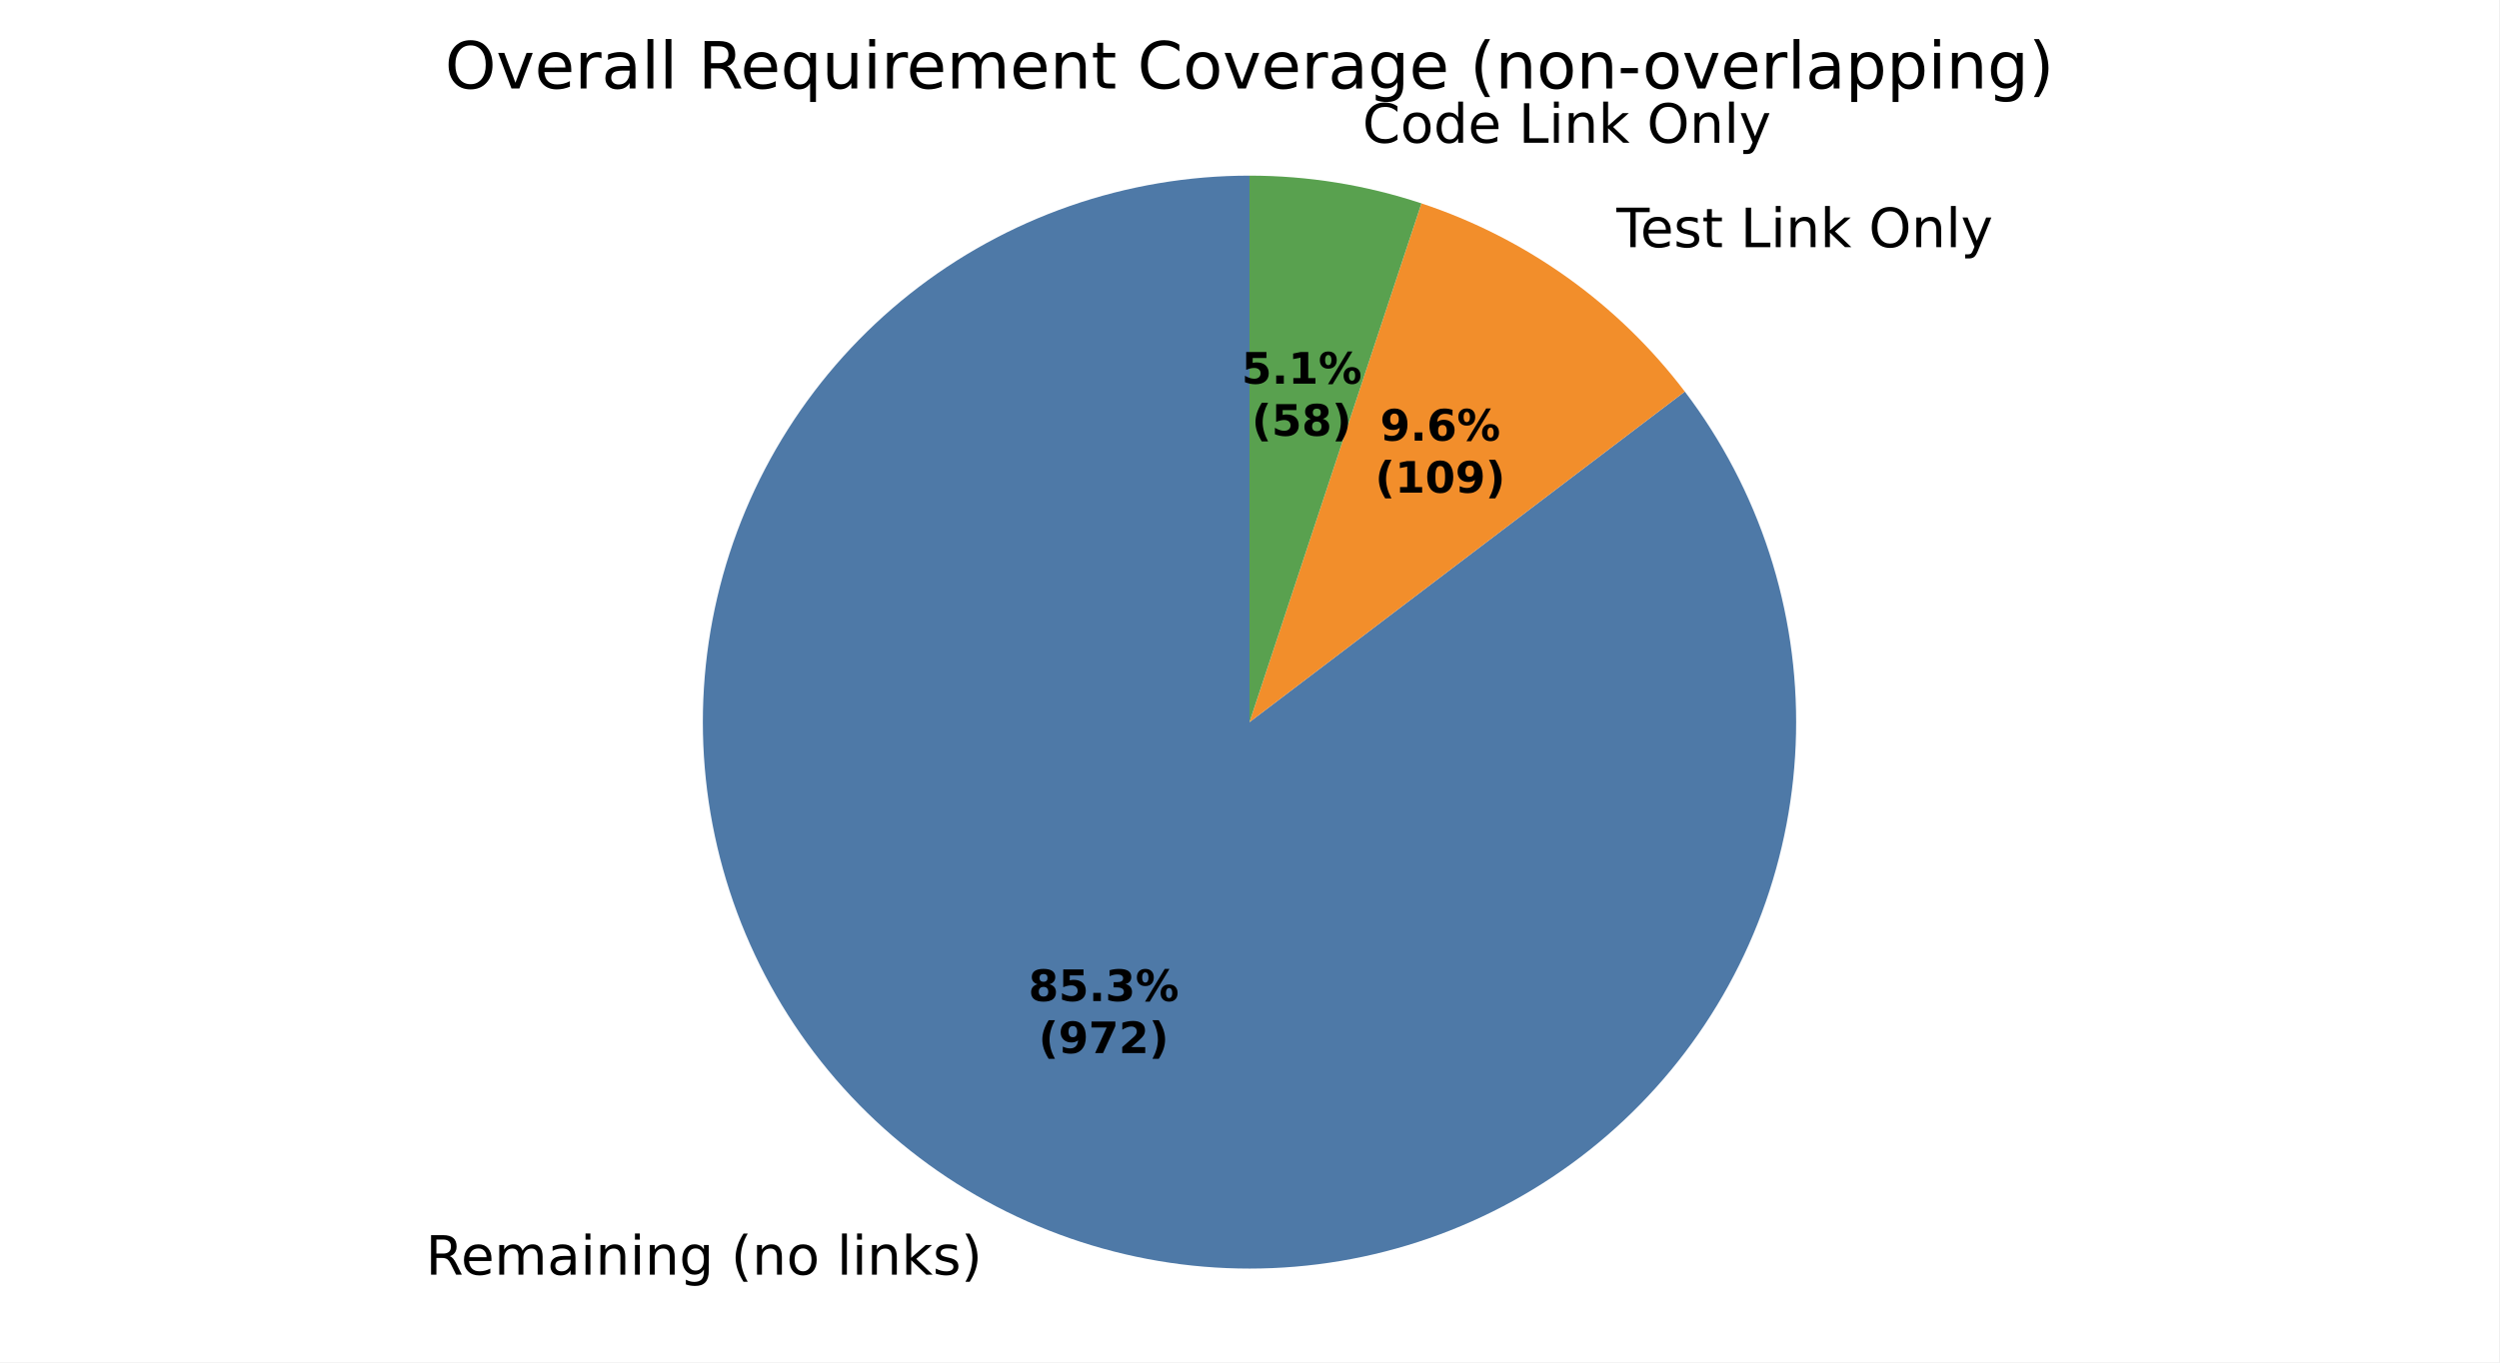
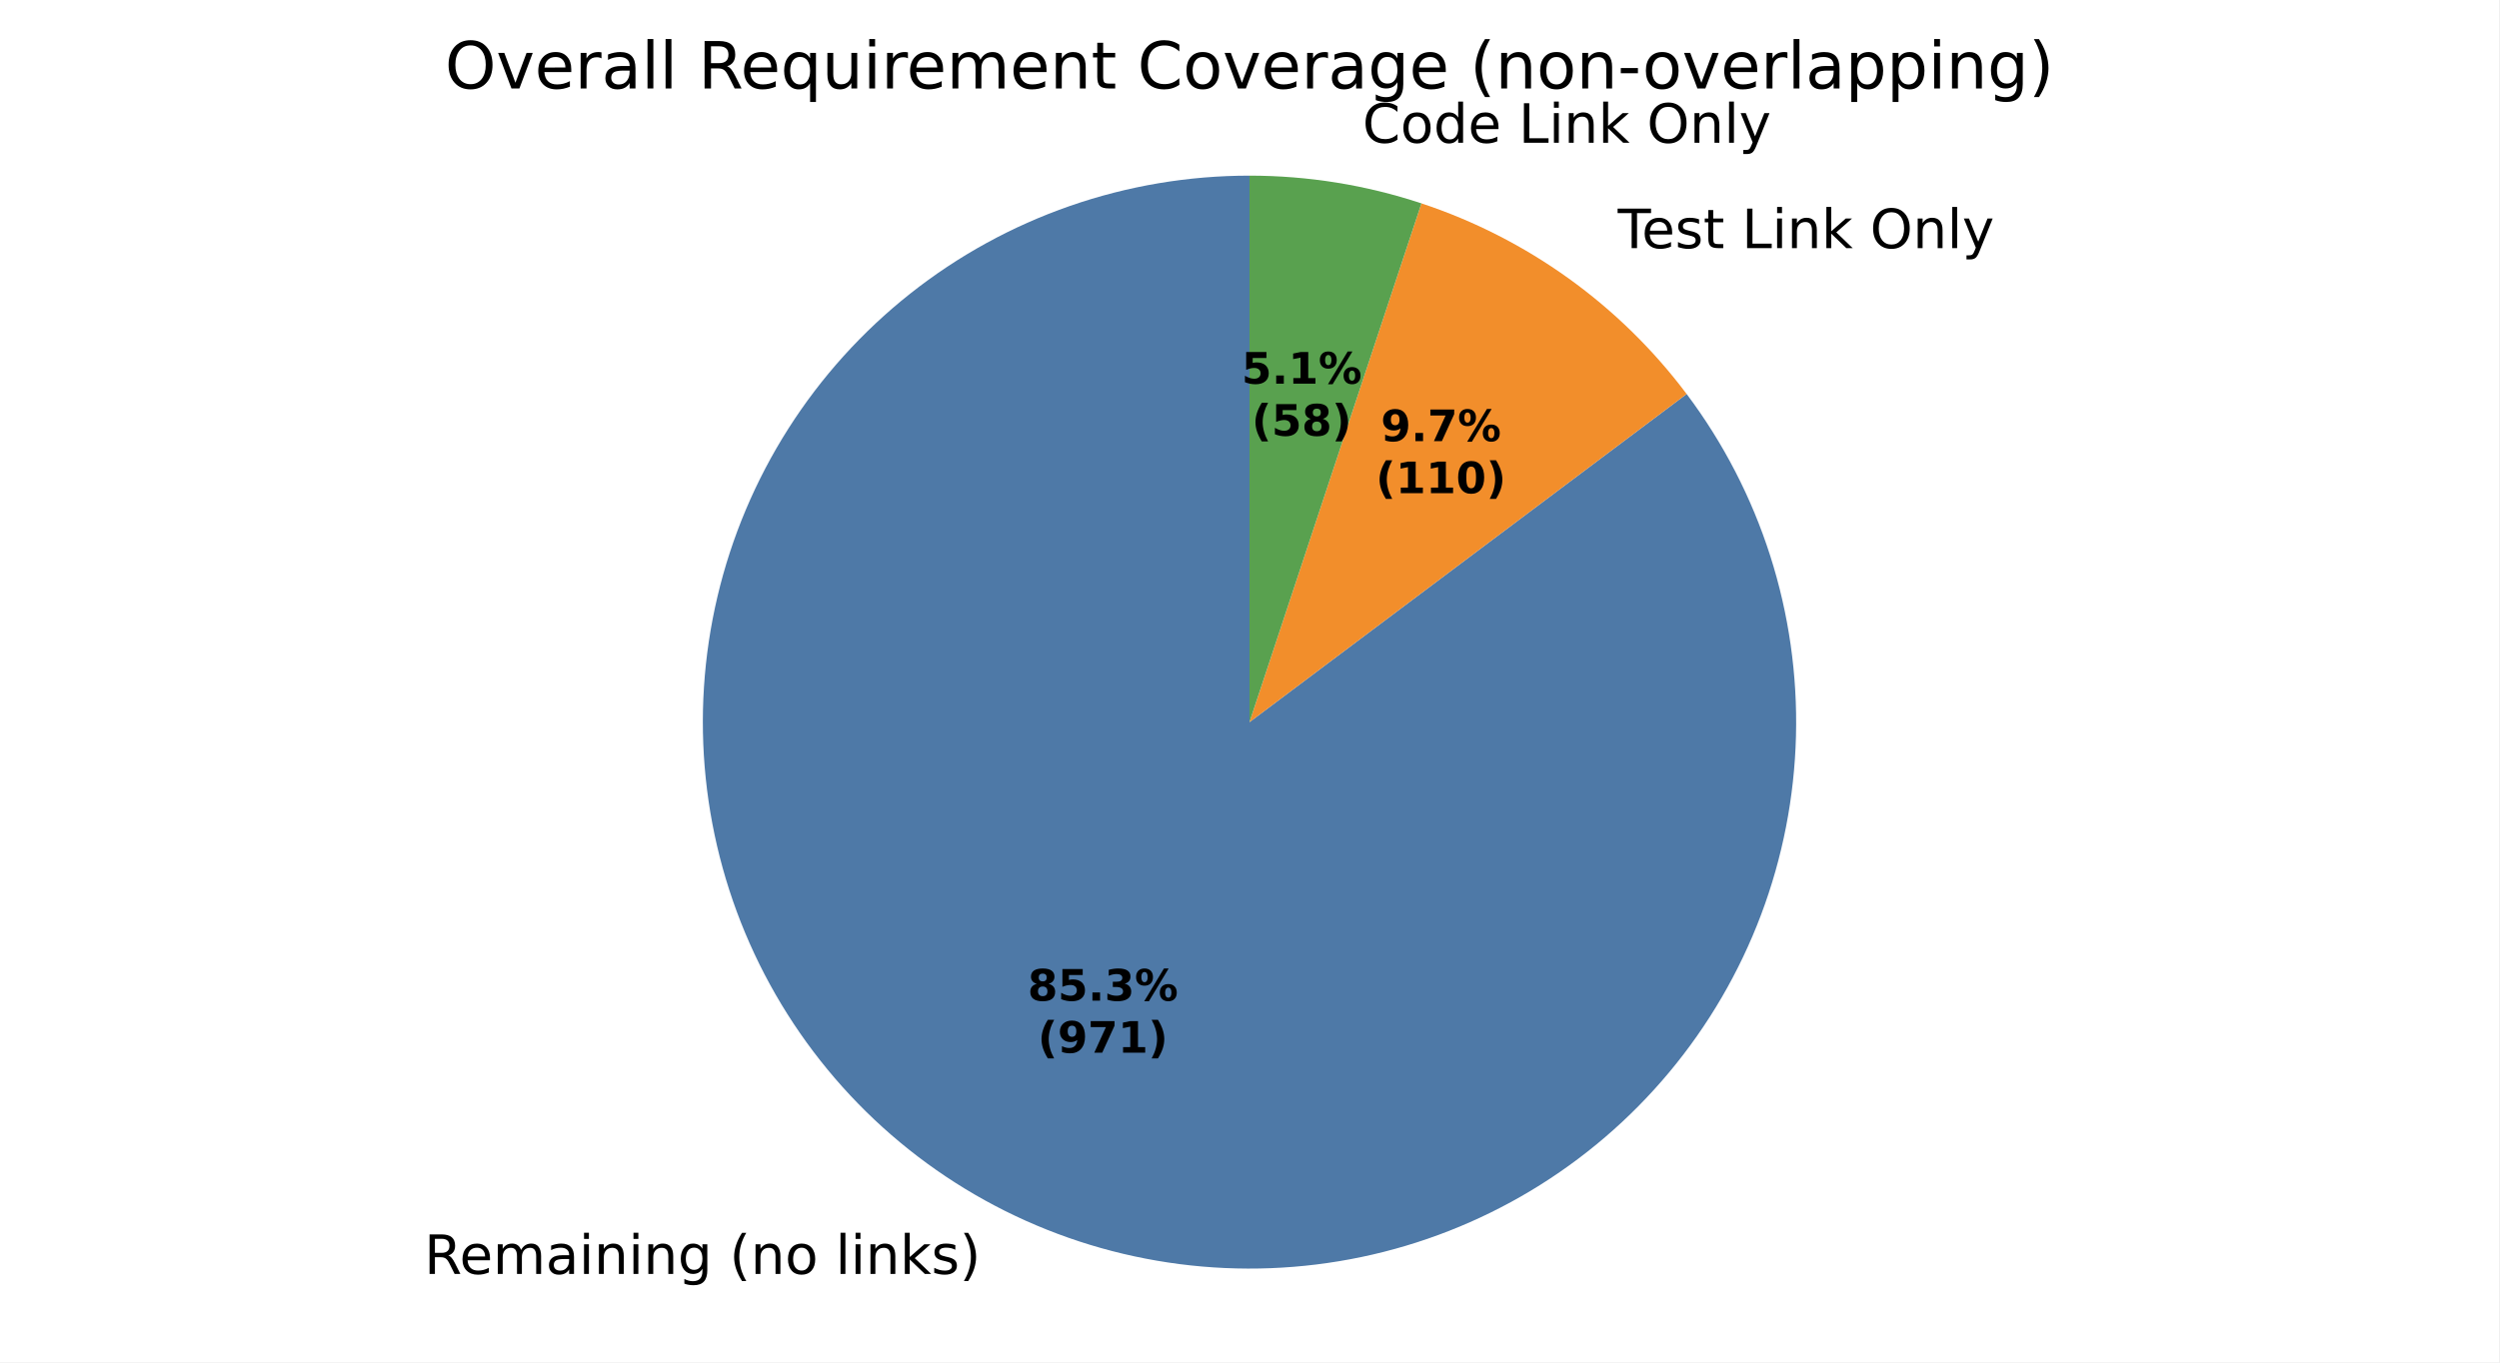
<svg xmlns="http://www.w3.org/2000/svg" xmlns:xlink="http://www.w3.org/1999/xlink" width="460.8pt" height="251.278pt" viewBox="0 0 460.8 251.278" version="1.1">
  <defs>
    <style type="text/css">*{stroke-linejoin: round; stroke-linecap: butt}</style>
  </defs>
  <g id="figure_1">
    <g id="patch_1">
      <path d="M 0 251.278  L 460.8 251.278  L 460.8 0  L 0 0  z " style="fill: #ffffff" />
    </g>
    <g id="axes_1">
      <g id="patch_2">
-         <path d="M 230.4 32.398  C 219.114 32.398 207.907 34.294 197.248 38.006  C 186.59 41.718 176.63 47.193 167.785 54.204  C 158.941 61.215 151.336 69.662 145.289 79.191  C 139.242 88.721 134.838 99.199 132.262 110.188  C 129.685 121.176 128.972 132.519 130.153 143.744  C 131.334 154.968 134.392 165.915 139.198 176.127  C 144.005 186.338 150.493 195.671 158.39 203.733  C 166.288 211.796 175.484 218.476 185.594 223.492  C 195.704 228.509 206.585 231.793 217.783 233.205  C 228.981 234.618 240.336 234.14 251.376 231.792  C 262.415 229.443 272.982 225.257 282.635 219.408  C 292.287 213.56 300.89 206.131 308.082 197.433  C 315.274 188.735 320.955 178.891 324.886 168.312  C 328.818 157.732 330.945 146.567 331.178 135.283  C 331.412 123.999 329.749 112.756 326.258 102.023  C 322.767 91.29 317.499 81.219 310.672 72.231  L 230.4 133.198  z " style="fill: #4e79a7" />
+         <path d="M 230.4 32.398  C 219.125 32.398 207.93 34.29 197.281 37.994  C 186.633 41.699 176.68 47.163 167.84 54.161  C 158.999 61.158 151.395 69.59 145.345 79.103  C 139.294 88.617 134.882 99.079 132.293 110.052  C 129.704 121.026 128.975 132.356 130.135 143.571  C 131.295 154.786 134.329 165.727 139.11 175.938  C 143.89 186.149 150.35 195.486 158.22 203.559  C 166.09 211.633 175.259 218.329 185.345 223.369  C 195.431 228.408 206.291 231.72 217.473 233.166  C 228.654 234.612 240 234.171 251.036 231.863  C 262.071 229.555 272.642 225.412 282.307 219.606  C 291.972 213.8 300.595 206.413 307.815 197.754  C 315.036 189.095 320.753 179.286 324.728 168.735  C 328.703 158.184 330.88 147.041 331.167 135.77  C 331.455 124.499 329.849 113.259 326.418 102.519  C 322.986 91.779 317.777 81.691 311.007 72.675  L 230.4 133.198  z " style="fill: #4e79a7" />
      </g>
      <g id="patch_3">
-         <path d="M 310.672 72.231  C 304.551 64.171 297.251 57.079 289.017 51.194  C 280.784 45.309 271.711 40.697 262.104 37.514  L 230.4 133.198  z " style="fill: #f28e2b" />
+         <path d="M 311.007 72.675  C 304.875 64.507 297.536 57.319 289.243 51.356  C 280.95 45.394 271.799 40.726 262.104 37.514  L 230.4 133.198  z " style="fill: #f28e2b" />
      </g>
      <g id="patch_4">
        <path d="M 262.104 37.514  C 256.999 35.822 251.766 34.542 246.457 33.685  C 241.147 32.829 235.778 32.398 230.4 32.398  L 230.4 133.198  z " style="fill: #59a14f" />
      </g>
      <g id="patch_5">
        <path d="M 230.4 32.398  C 230.4 32.398 230.4 32.398 230.4 32.398  L 230.4 133.198  z " style="fill: #b07aa1" />
      </g>
      <g id="matplotlib.axis_1" />
      <g id="matplotlib.axis_2" />
      <g id="text_1">
-         <g transform="translate(78.50252 235.12) scale(0.1 -0.1)">
+         <g transform="translate(78.22875 234.9836) scale(0.1 -0.1)">
          <defs>
            <path id="DejaVuSans-35" d="M 2841 2188  Q 3044 2119 3236 1894  Q 3428 1669 3622 1275  L 4263 0  L 3584 0  L 2988 1197  Q 2756 1666 2539 1819  Q 2322 1972 1947 1972  L 1259 1972  L 1259 0  L 628 0  L 628 4666  L 2053 4666  Q 2853 4666 3247 4331  Q 3641 3997 3641 3322  Q 3641 2881 3436 2590  Q 3231 2300 2841 2188  z M 1259 4147  L 1259 2491  L 2053 2491  Q 2509 2491 2742 2702  Q 2975 2913 2975 3322  Q 2975 3731 2742 3939  Q 2509 4147 2053 4147  L 1259 4147  z " transform="scale(0.015625)" />
            <path id="DejaVuSans-48" d="M 3597 1894  L 3597 1613  L 953 1613  Q 991 1019 1311 708  Q 1631 397 2203 397  Q 2534 397 2845 478  Q 3156 559 3463 722  L 3463 178  Q 3153 47 2828 -22  Q 2503 -91 2169 -91  Q 1331 -91 842 396  Q 353 884 353 1716  Q 353 2575 817 3079  Q 1281 3584 2069 3584  Q 2775 3584 3186 3129  Q 3597 2675 3597 1894  z M 3022 2063  Q 3016 2534 2758 2815  Q 2500 3097 2075 3097  Q 1594 3097 1305 2825  Q 1016 2553 972 2059  L 3022 2063  z " transform="scale(0.015625)" />
            <path id="DejaVuSans-50" d="M 3328 2828  Q 3544 3216 3844 3400  Q 4144 3584 4550 3584  Q 5097 3584 5394 3201  Q 5691 2819 5691 2113  L 5691 0  L 5113 0  L 5113 2094  Q 5113 2597 4934 2840  Q 4756 3084 4391 3084  Q 3944 3084 3684 2787  Q 3425 2491 3425 1978  L 3425 0  L 2847 0  L 2847 2094  Q 2847 2600 2669 2842  Q 2491 3084 2119 3084  Q 1678 3084 1418 2786  Q 1159 2488 1159 1978  L 1159 0  L 581 0  L 581 3500  L 1159 3500  L 1159 2956  Q 1356 3278 1631 3431  Q 1906 3584 2284 3584  Q 2666 3584 2933 3390  Q 3200 3197 3328 2828  z " transform="scale(0.015625)" />
            <path id="DejaVuSans-44" d="M 2194 1759  Q 1497 1759 1228 1600  Q 959 1441 959 1056  Q 959 750 1161 570  Q 1363 391 1709 391  Q 2188 391 2477 730  Q 2766 1069 2766 1631  L 2766 1759  L 2194 1759  z M 3341 1997  L 3341 0  L 2766 0  L 2766 531  Q 2569 213 2275 61  Q 1981 -91 1556 -91  Q 1019 -91 701 211  Q 384 513 384 1019  Q 384 1609 779 1909  Q 1175 2209 1959 2209  L 2766 2209  L 2766 2266  Q 2766 2663 2505 2880  Q 2244 3097 1772 3097  Q 1472 3097 1187 3025  Q 903 2953 641 2809  L 641 3341  Q 956 3463 1253 3523  Q 1550 3584 1831 3584  Q 2591 3584 2966 3190  Q 3341 2797 3341 1997  z " transform="scale(0.015625)" />
            <path id="DejaVuSans-4c" d="M 603 3500  L 1178 3500  L 1178 0  L 603 0  L 603 3500  z M 603 4863  L 1178 4863  L 1178 4134  L 603 4134  L 603 4863  z " transform="scale(0.015625)" />
            <path id="DejaVuSans-51" d="M 3513 2113  L 3513 0  L 2938 0  L 2938 2094  Q 2938 2591 2744 2837  Q 2550 3084 2163 3084  Q 1697 3084 1428 2787  Q 1159 2491 1159 1978  L 1159 0  L 581 0  L 581 3500  L 1159 3500  L 1159 2956  Q 1366 3272 1645 3428  Q 1925 3584 2291 3584  Q 2894 3584 3203 3211  Q 3513 2838 3513 2113  z " transform="scale(0.015625)" />
            <path id="DejaVuSans-4a" d="M 2906 1791  Q 2906 2416 2648 2759  Q 2391 3103 1925 3103  Q 1463 3103 1205 2759  Q 947 2416 947 1791  Q 947 1169 1205 825  Q 1463 481 1925 481  Q 2391 481 2648 825  Q 2906 1169 2906 1791  z M 3481 434  Q 3481 -459 3084 -895  Q 2688 -1331 1869 -1331  Q 1566 -1331 1297 -1286  Q 1028 -1241 775 -1147  L 775 -588  Q 1028 -725 1275 -790  Q 1522 -856 1778 -856  Q 2344 -856 2625 -561  Q 2906 -266 2906 331  L 2906 616  Q 2728 306 2450 153  Q 2172 0 1784 0  Q 1141 0 747 490  Q 353 981 353 1791  Q 353 2603 747 3093  Q 1141 3584 1784 3584  Q 2172 3584 2450 3431  Q 2728 3278 2906 2969  L 2906 3500  L 3481 3500  L 3481 434  z " transform="scale(0.015625)" />
            <path id="DejaVuSans-3" transform="scale(0.015625)" />
            <path id="DejaVuSans-b" d="M 1984 4856  Q 1566 4138 1362 3434  Q 1159 2731 1159 2009  Q 1159 1288 1364 580  Q 1569 -128 1984 -844  L 1484 -844  Q 1016 -109 783 600  Q 550 1309 550 2009  Q 550 2706 781 3412  Q 1013 4119 1484 4856  L 1984 4856  z " transform="scale(0.015625)" />
            <path id="DejaVuSans-52" d="M 1959 3097  Q 1497 3097 1228 2736  Q 959 2375 959 1747  Q 959 1119 1226 758  Q 1494 397 1959 397  Q 2419 397 2687 759  Q 2956 1122 2956 1747  Q 2956 2369 2687 2733  Q 2419 3097 1959 3097  z M 1959 3584  Q 2709 3584 3137 3096  Q 3566 2609 3566 1747  Q 3566 888 3137 398  Q 2709 -91 1959 -91  Q 1206 -91 779 398  Q 353 888 353 1747  Q 353 2609 779 3096  Q 1206 3584 1959 3584  z " transform="scale(0.015625)" />
            <path id="DejaVuSans-4f" d="M 603 4863  L 1178 4863  L 1178 0  L 603 0  L 603 4863  z " transform="scale(0.015625)" />
            <path id="DejaVuSans-4e" d="M 581 4863  L 1159 4863  L 1159 1991  L 2875 3500  L 3609 3500  L 1753 1863  L 3688 0  L 2938 0  L 1159 1709  L 1159 0  L 581 0  L 581 4863  z " transform="scale(0.015625)" />
            <path id="DejaVuSans-56" d="M 2834 3397  L 2834 2853  Q 2591 2978 2328 3040  Q 2066 3103 1784 3103  Q 1356 3103 1142 2972  Q 928 2841 928 2578  Q 928 2378 1081 2264  Q 1234 2150 1697 2047  L 1894 2003  Q 2506 1872 2764 1633  Q 3022 1394 3022 966  Q 3022 478 2636 193  Q 2250 -91 1575 -91  Q 1294 -91 989 -36  Q 684 19 347 128  L 347 722  Q 666 556 975 473  Q 1284 391 1588 391  Q 1994 391 2212 530  Q 2431 669 2431 922  Q 2431 1156 2273 1281  Q 2116 1406 1581 1522  L 1381 1569  Q 847 1681 609 1914  Q 372 2147 372 2553  Q 372 3047 722 3315  Q 1072 3584 1716 3584  Q 2034 3584 2315 3537  Q 2597 3491 2834 3397  z " transform="scale(0.015625)" />
            <path id="DejaVuSans-c" d="M 513 4856  L 1013 4856  Q 1481 4119 1714 3412  Q 1947 2706 1947 2009  Q 1947 1309 1714 600  Q 1481 -109 1013 -844  L 513 -844  Q 928 -128 1133 580  Q 1338 1288 1338 2009  Q 1338 2731 1133 3434  Q 928 4138 513 4856  z " transform="scale(0.015625)" />
          </defs>
          <use xlink:href="#DejaVuSans-35" />
          <use xlink:href="#DejaVuSans-48" transform="translate(65 0)" />
          <use xlink:href="#DejaVuSans-50" transform="translate(126.5312 0)" />
          <use xlink:href="#DejaVuSans-44" transform="translate(223.9375 0)" />
          <use xlink:href="#DejaVuSans-4c" transform="translate(285.2188 0)" />
          <use xlink:href="#DejaVuSans-51" transform="translate(313 0)" />
          <use xlink:href="#DejaVuSans-4c" transform="translate(376.375 0)" />
          <use xlink:href="#DejaVuSans-51" transform="translate(404.1562 0)" />
          <use xlink:href="#DejaVuSans-4a" transform="translate(467.5312 0)" />
          <use xlink:href="#DejaVuSans-3" transform="translate(531.0156 0)" />
          <use xlink:href="#DejaVuSans-b" transform="translate(562.7969 0)" />
          <use xlink:href="#DejaVuSans-51" transform="translate(601.8125 0)" />
          <use xlink:href="#DejaVuSans-52" transform="translate(665.1875 0)" />
          <use xlink:href="#DejaVuSans-3" transform="translate(726.375 0)" />
          <use xlink:href="#DejaVuSans-4f" transform="translate(758.1562 0)" />
          <use xlink:href="#DejaVuSans-4c" transform="translate(785.9375 0)" />
          <use xlink:href="#DejaVuSans-51" transform="translate(813.7188 0)" />
          <use xlink:href="#DejaVuSans-4e" transform="translate(877.0938 0)" />
          <use xlink:href="#DejaVuSans-56" transform="translate(935 0)" />
          <use xlink:href="#DejaVuSans-c" transform="translate(987.0938 0)" />
        </g>
      </g>
      <g id="text_2">
-         <g transform="translate(294.8789 45.59172) scale(0.1 -0.1)">
+         <g transform="translate(295.1275 45.7699) scale(0.1 -0.1)">
          <defs>
            <path id="DejaVuSans-37" d="M -19 4666  L 3928 4666  L 3928 4134  L 2272 4134  L 2272 0  L 1638 0  L 1638 4134  L -19 4134  L -19 4666  z " transform="scale(0.015625)" />
            <path id="DejaVuSans-57" d="M 1172 4494  L 1172 3500  L 2356 3500  L 2356 3053  L 1172 3053  L 1172 1153  Q 1172 725 1289 603  Q 1406 481 1766 481  L 2356 481  L 2356 0  L 1766 0  Q 1100 0 847 248  Q 594 497 594 1153  L 594 3053  L 172 3053  L 172 3500  L 594 3500  L 594 4494  L 1172 4494  z " transform="scale(0.015625)" />
            <path id="DejaVuSans-2f" d="M 628 4666  L 1259 4666  L 1259 531  L 3531 531  L 3531 0  L 628 0  L 628 4666  z " transform="scale(0.015625)" />
            <path id="DejaVuSans-32" d="M 2522 4238  Q 1834 4238 1429 3725  Q 1025 3213 1025 2328  Q 1025 1447 1429 934  Q 1834 422 2522 422  Q 3209 422 3611 934  Q 4013 1447 4013 2328  Q 4013 3213 3611 3725  Q 3209 4238 2522 4238  z M 2522 4750  Q 3503 4750 4090 4092  Q 4678 3434 4678 2328  Q 4678 1225 4090 567  Q 3503 -91 2522 -91  Q 1538 -91 948 565  Q 359 1222 359 2328  Q 359 3434 948 4092  Q 1538 4750 2522 4750  z " transform="scale(0.015625)" />
            <path id="DejaVuSans-5c" d="M 2059 -325  Q 1816 -950 1584 -1140  Q 1353 -1331 966 -1331  L 506 -1331  L 506 -850  L 844 -850  Q 1081 -850 1212 -737  Q 1344 -625 1503 -206  L 1606 56  L 191 3500  L 800 3500  L 1894 763  L 2988 3500  L 3597 3500  L 2059 -325  z " transform="scale(0.015625)" />
          </defs>
          <use xlink:href="#DejaVuSans-3" />
          <use xlink:href="#DejaVuSans-37" transform="translate(31.78125 0)" />
          <use xlink:href="#DejaVuSans-48" transform="translate(75.875 0)" />
          <use xlink:href="#DejaVuSans-56" transform="translate(137.4062 0)" />
          <use xlink:href="#DejaVuSans-57" transform="translate(189.5 0)" />
          <use xlink:href="#DejaVuSans-3" transform="translate(228.7031 0)" />
          <use xlink:href="#DejaVuSans-2f" transform="translate(260.4844 0)" />
          <use xlink:href="#DejaVuSans-4c" transform="translate(316.2031 0)" />
          <use xlink:href="#DejaVuSans-51" transform="translate(343.9844 0)" />
          <use xlink:href="#DejaVuSans-4e" transform="translate(407.3594 0)" />
          <use xlink:href="#DejaVuSans-3" transform="translate(465.2656 0)" />
          <use xlink:href="#DejaVuSans-32" transform="translate(497.0469 0)" />
          <use xlink:href="#DejaVuSans-51" transform="translate(575.7656 0)" />
          <use xlink:href="#DejaVuSans-4f" transform="translate(639.1406 0)" />
          <use xlink:href="#DejaVuSans-5c" transform="translate(666.9219 0)" />
        </g>
      </g>
      <g id="text_3">
        <g transform="translate(248.0625 26.33198) scale(0.1 -0.1)">
          <defs>
            <path id="DejaVuSans-26" d="M 4122 4306  L 4122 3641  Q 3803 3938 3442 4084  Q 3081 4231 2675 4231  Q 1875 4231 1450 3742  Q 1025 3253 1025 2328  Q 1025 1406 1450 917  Q 1875 428 2675 428  Q 3081 428 3442 575  Q 3803 722 4122 1019  L 4122 359  Q 3791 134 3420 21  Q 3050 -91 2638 -91  Q 1578 -91 968 557  Q 359 1206 359 2328  Q 359 3453 968 4101  Q 1578 4750 2638 4750  Q 3056 4750 3426 4639  Q 3797 4528 4122 4306  z " transform="scale(0.015625)" />
            <path id="DejaVuSans-47" d="M 2906 2969  L 2906 4863  L 3481 4863  L 3481 0  L 2906 0  L 2906 525  Q 2725 213 2448 61  Q 2172 -91 1784 -91  Q 1150 -91 751 415  Q 353 922 353 1747  Q 353 2572 751 3078  Q 1150 3584 1784 3584  Q 2172 3584 2448 3432  Q 2725 3281 2906 2969  z M 947 1747  Q 947 1113 1208 752  Q 1469 391 1925 391  Q 2381 391 2643 752  Q 2906 1113 2906 1747  Q 2906 2381 2643 2742  Q 2381 3103 1925 3103  Q 1469 3103 1208 2742  Q 947 2381 947 1747  z " transform="scale(0.015625)" />
          </defs>
          <use xlink:href="#DejaVuSans-3" />
          <use xlink:href="#DejaVuSans-26" transform="translate(31.78125 0)" />
          <use xlink:href="#DejaVuSans-52" transform="translate(101.6094 0)" />
          <use xlink:href="#DejaVuSans-47" transform="translate(162.7969 0)" />
          <use xlink:href="#DejaVuSans-48" transform="translate(226.2812 0)" />
          <use xlink:href="#DejaVuSans-3" transform="translate(287.8125 0)" />
          <use xlink:href="#DejaVuSans-2f" transform="translate(319.5938 0)" />
          <use xlink:href="#DejaVuSans-4c" transform="translate(375.3125 0)" />
          <use xlink:href="#DejaVuSans-51" transform="translate(403.0938 0)" />
          <use xlink:href="#DejaVuSans-4e" transform="translate(466.4688 0)" />
          <use xlink:href="#DejaVuSans-3" transform="translate(524.375 0)" />
          <use xlink:href="#DejaVuSans-32" transform="translate(556.1562 0)" />
          <use xlink:href="#DejaVuSans-51" transform="translate(634.875 0)" />
          <use xlink:href="#DejaVuSans-4f" transform="translate(698.25 0)" />
          <use xlink:href="#DejaVuSans-5c" transform="translate(726.0312 0)" />
        </g>
      </g>
      <g id="text_4">
-         <g transform="translate(189.6396 184.6521) scale(0.08 -0.08)">
+         <g transform="translate(189.4902 184.5777) scale(0.08 -0.08)">
          <defs>
            <path id="DejaVuSans-Bold-1b" d="M 2228 2088  Q 1891 2088 1709 1903  Q 1528 1719 1528 1375  Q 1528 1031 1709 848  Q 1891 666 2228 666  Q 2563 666 2741 848  Q 2919 1031 2919 1375  Q 2919 1722 2741 1905  Q 2563 2088 2228 2088  z M 1350 2484  Q 925 2613 709 2878  Q 494 3144 494 3541  Q 494 4131 934 4440  Q 1375 4750 2228 4750  Q 3075 4750 3515 4442  Q 3956 4134 3956 3541  Q 3956 3144 3739 2878  Q 3522 2613 3097 2484  Q 3572 2353 3814 2058  Q 4056 1763 4056 1313  Q 4056 619 3595 264  Q 3134 -91 2228 -91  Q 1319 -91 855 264  Q 391 619 391 1313  Q 391 1763 633 2058  Q 875 2353 1350 2484  z M 1631 3419  Q 1631 3141 1786 2991  Q 1941 2841 2228 2841  Q 2509 2841 2662 2991  Q 2816 3141 2816 3419  Q 2816 3697 2662 3845  Q 2509 3994 2228 3994  Q 1941 3994 1786 3844  Q 1631 3694 1631 3419  z " transform="scale(0.015625)" />
            <path id="DejaVuSans-Bold-18" d="M 678 4666  L 3669 4666  L 3669 3781  L 1638 3781  L 1638 3059  Q 1775 3097 1914 3117  Q 2053 3138 2203 3138  Q 3056 3138 3531 2711  Q 4006 2284 4006 1522  Q 4006 766 3489 337  Q 2972 -91 2053 -91  Q 1656 -91 1267 -14  Q 878 63 494 219  L 494 1166  Q 875 947 1217 837  Q 1559 728 1863 728  Q 2300 728 2551 942  Q 2803 1156 2803 1522  Q 2803 1891 2551 2103  Q 2300 2316 1863 2316  Q 1603 2316 1309 2248  Q 1016 2181 678 2041  L 678 4666  z " transform="scale(0.015625)" />
            <path id="DejaVuSans-Bold-11" d="M 653 1209  L 1778 1209  L 1778 0  L 653 0  L 653 1209  z " transform="scale(0.015625)" />
            <path id="DejaVuSans-Bold-16" d="M 2981 2516  Q 3453 2394 3698 2092  Q 3944 1791 3944 1325  Q 3944 631 3412 270  Q 2881 -91 1863 -91  Q 1503 -91 1142 -33  Q 781 25 428 141  L 428 1069  Q 766 900 1098 814  Q 1431 728 1753 728  Q 2231 728 2486 893  Q 2741 1059 2741 1369  Q 2741 1688 2480 1852  Q 2219 2016 1709 2016  L 1228 2016  L 1228 2791  L 1734 2791  Q 2188 2791 2409 2933  Q 2631 3075 2631 3366  Q 2631 3634 2415 3781  Q 2200 3928 1806 3928  Q 1516 3928 1219 3862  Q 922 3797 628 3669  L 628 4550  Q 984 4650 1334 4700  Q 1684 4750 2022 4750  Q 2931 4750 3382 4451  Q 3834 4153 3834 3553  Q 3834 3144 3618 2883  Q 3403 2622 2981 2516  z " transform="scale(0.015625)" />
            <path id="DejaVuSans-Bold-8" d="M 4959 1925  Q 4738 1925 4616 1733  Q 4494 1541 4494 1184  Q 4494 825 4614 633  Q 4734 441 4959 441  Q 5184 441 5303 633  Q 5422 825 5422 1184  Q 5422 1541 5301 1733  Q 5181 1925 4959 1925  z M 4959 2450  Q 5541 2450 5875 2112  Q 6209 1775 6209 1184  Q 6209 594 5875 251  Q 5541 -91 4959 -91  Q 4378 -91 4042 251  Q 3706 594 3706 1184  Q 3706 1772 4042 2111  Q 4378 2450 4959 2450  z M 2094 -91  L 1403 -91  L 4319 4750  L 5013 4750  L 2094 -91  z M 1453 4750  Q 2034 4750 2367 4411  Q 2700 4072 2700 3481  Q 2700 2891 2367 2550  Q 2034 2209 1453 2209  Q 872 2209 539 2550  Q 206 2891 206 3481  Q 206 4072 539 4411  Q 872 4750 1453 4750  z M 1453 4225  Q 1228 4225 1106 4031  Q 984 3838 984 3481  Q 984 3122 1106 2926  Q 1228 2731 1453 2731  Q 1678 2731 1798 2926  Q 1919 3122 1919 3481  Q 1919 3838 1797 4031  Q 1675 4225 1453 4225  z " transform="scale(0.015625)" />
          </defs>
          <use xlink:href="#DejaVuSans-Bold-1b" />
          <use xlink:href="#DejaVuSans-Bold-18" transform="translate(69.57812 0)" />
          <use xlink:href="#DejaVuSans-Bold-11" transform="translate(139.1562 0)" />
          <use xlink:href="#DejaVuSans-Bold-16" transform="translate(177.1406 0)" />
          <use xlink:href="#DejaVuSans-Bold-8" transform="translate(246.7188 0)" />
        </g>
-         <g transform="translate(191.5108 194.2536) scale(0.08 -0.08)">
+         <g transform="translate(191.3615 194.1793) scale(0.08 -0.08)">
          <defs>
            <path id="DejaVuSans-Bold-b" d="M 2413 -844  L 1484 -844  Q 1006 -72 778 623  Q 550 1319 550 2003  Q 550 2688 779 3389  Q 1009 4091 1484 4856  L 2413 4856  Q 2013 4116 1813 3408  Q 1613 2700 1613 2009  Q 1613 1319 1811 609  Q 2009 -100 2413 -844  z " transform="scale(0.015625)" />
            <path id="DejaVuSans-Bold-1c" d="M 641 103  L 641 966  Q 928 831 1190 764  Q 1453 697 1709 697  Q 2247 697 2547 995  Q 2847 1294 2900 1881  Q 2688 1725 2447 1647  Q 2206 1569 1925 1569  Q 1209 1569 770 1986  Q 331 2403 331 3084  Q 331 3838 820 4291  Q 1309 4744 2131 4744  Q 3044 4744 3544 4128  Q 4044 3513 4044 2388  Q 4044 1231 3459 570  Q 2875 -91 1856 -91  Q 1528 -91 1228 -42  Q 928 6 641 103  z M 2125 2350  Q 2441 2350 2600 2554  Q 2759 2759 2759 3169  Q 2759 3575 2600 3781  Q 2441 3988 2125 3988  Q 1809 3988 1650 3781  Q 1491 3575 1491 3169  Q 1491 2759 1650 2554  Q 1809 2350 2125 2350  z " transform="scale(0.015625)" />
            <path id="DejaVuSans-Bold-1a" d="M 428 4666  L 3944 4666  L 3944 3988  L 2125 0  L 953 0  L 2675 3781  L 428 3781  L 428 4666  z " transform="scale(0.015625)" />
-             <path id="DejaVuSans-Bold-15" d="M 1844 884  L 3897 884  L 3897 0  L 506 0  L 506 884  L 2209 2388  Q 2438 2594 2547 2791  Q 2656 2988 2656 3200  Q 2656 3528 2436 3728  Q 2216 3928 1850 3928  Q 1569 3928 1234 3808  Q 900 3688 519 3450  L 519 4475  Q 925 4609 1322 4679  Q 1719 4750 2100 4750  Q 2938 4750 3402 4381  Q 3866 4013 3866 3353  Q 3866 2972 3669 2642  Q 3472 2313 2841 1759  L 1844 884  z " transform="scale(0.015625)" />
+             <path id="DejaVuSans-Bold-14" d="M 750 831  L 1813 831  L 1813 3847  L 722 3622  L 722 4441  L 1806 4666  L 2950 4666  L 2950 831  L 4013 831  L 4013 0  L 750 0  L 750 831  z " transform="scale(0.015625)" />
            <path id="DejaVuSans-Bold-c" d="M 513 -844  Q 913 -100 1113 609  Q 1313 1319 1313 2009  Q 1313 2700 1113 3408  Q 913 4116 513 4856  L 1441 4856  Q 1916 4091 2145 3389  Q 2375 2688 2375 2003  Q 2375 1319 2147 623  Q 1919 -72 1441 -844  L 513 -844  z " transform="scale(0.015625)" />
          </defs>
          <use xlink:href="#DejaVuSans-Bold-b" />
          <use xlink:href="#DejaVuSans-Bold-1c" transform="translate(45.70312 0)" />
          <use xlink:href="#DejaVuSans-Bold-1a" transform="translate(115.2812 0)" />
-           <use xlink:href="#DejaVuSans-Bold-15" transform="translate(184.8594 0)" />
+           <use xlink:href="#DejaVuSans-Bold-14" transform="translate(184.8594 0)" />
          <use xlink:href="#DejaVuSans-Bold-c" transform="translate(254.4375 0)" />
        </g>
      </g>
      <g id="text_5">
-         <g transform="translate(254.4766 81.27304) scale(0.08 -0.08)">
-           <defs>
-             <path id="DejaVuSans-Bold-19" d="M 2316 2303  Q 2000 2303 1842 2098  Q 1684 1894 1684 1484  Q 1684 1075 1842 870  Q 2000 666 2316 666  Q 2634 666 2792 870  Q 2950 1075 2950 1484  Q 2950 1894 2792 2098  Q 2634 2303 2316 2303  z M 3803 4544  L 3803 3681  Q 3506 3822 3243 3889  Q 2981 3956 2731 3956  Q 2194 3956 1894 3657  Q 1594 3359 1544 2772  Q 1750 2925 1990 3001  Q 2231 3078 2516 3078  Q 3231 3078 3670 2659  Q 4109 2241 4109 1563  Q 4109 813 3618 361  Q 3128 -91 2303 -91  Q 1394 -91 895 523  Q 397 1138 397 2266  Q 397 3422 980 4083  Q 1563 4744 2578 4744  Q 2900 4744 3203 4694  Q 3506 4644 3803 4544  z " transform="scale(0.015625)" />
-           </defs>
+         <g transform="translate(254.6121 81.37023) scale(0.08 -0.08)">
          <use xlink:href="#DejaVuSans-Bold-1c" />
          <use xlink:href="#DejaVuSans-Bold-11" transform="translate(69.57812 0)" />
-           <use xlink:href="#DejaVuSans-Bold-19" transform="translate(107.5625 0)" />
+           <use xlink:href="#DejaVuSans-Bold-1a" transform="translate(107.5625 0)" />
          <use xlink:href="#DejaVuSans-Bold-8" transform="translate(177.1406 0)" />
        </g>
-         <g transform="translate(253.5647 90.8746) scale(0.08 -0.08)">
-           <defs>
-             <path id="DejaVuSans-Bold-14" d="M 750 831  L 1813 831  L 1813 3847  L 722 3622  L 722 4441  L 1806 4666  L 2950 4666  L 2950 831  L 4013 831  L 4013 0  L 750 0  L 750 831  z " transform="scale(0.015625)" />
+         <g transform="translate(253.7003 90.9718) scale(0.08 -0.08)">
+           <defs>
            <path id="DejaVuSans-Bold-13" d="M 2944 2338  Q 2944 3213 2780 3570  Q 2616 3928 2228 3928  Q 1841 3928 1675 3570  Q 1509 3213 1509 2338  Q 1509 1453 1675 1090  Q 1841 728 2228 728  Q 2613 728 2778 1090  Q 2944 1453 2944 2338  z M 4147 2328  Q 4147 1169 3647 539  Q 3147 -91 2228 -91  Q 1306 -91 806 539  Q 306 1169 306 2328  Q 306 3491 806 4120  Q 1306 4750 2228 4750  Q 3147 4750 3647 4120  Q 4147 3491 4147 2328  z " transform="scale(0.015625)" />
          </defs>
          <use xlink:href="#DejaVuSans-Bold-b" />
          <use xlink:href="#DejaVuSans-Bold-14" transform="translate(45.70312 0)" />
-           <use xlink:href="#DejaVuSans-Bold-13" transform="translate(115.2812 0)" />
-           <use xlink:href="#DejaVuSans-Bold-1c" transform="translate(184.8594 0)" />
+           <use xlink:href="#DejaVuSans-Bold-14" transform="translate(115.2812 0)" />
+           <use xlink:href="#DejaVuSans-Bold-13" transform="translate(184.8594 0)" />
          <use xlink:href="#DejaVuSans-Bold-c" transform="translate(254.4375 0)" />
        </g>
      </g>
      <g id="text_6">
        <g transform="translate(228.9404 70.76773) scale(0.08 -0.08)">
          <use xlink:href="#DejaVuSans-Bold-18" />
          <use xlink:href="#DejaVuSans-Bold-11" transform="translate(69.57812 0)" />
          <use xlink:href="#DejaVuSans-Bold-14" transform="translate(107.5625 0)" />
          <use xlink:href="#DejaVuSans-Bold-8" transform="translate(177.1406 0)" />
        </g>
        <g transform="translate(230.8116 80.36929) scale(0.08 -0.08)">
          <use xlink:href="#DejaVuSans-Bold-b" />
          <use xlink:href="#DejaVuSans-Bold-18" transform="translate(45.70312 0)" />
          <use xlink:href="#DejaVuSans-Bold-1b" transform="translate(115.2812 0)" />
          <use xlink:href="#DejaVuSans-Bold-c" transform="translate(184.8594 0)" />
        </g>
      </g>
      <g id="text_7">
        <g transform="translate(82.04438 16.31812) scale(0.12 -0.12)">
          <defs>
            <path id="DejaVuSans-59" d="M 191 3500  L 800 3500  L 1894 563  L 2988 3500  L 3597 3500  L 2284 0  L 1503 0  L 191 3500  z " transform="scale(0.015625)" />
            <path id="DejaVuSans-55" d="M 2631 2963  Q 2534 3019 2420 3045  Q 2306 3072 2169 3072  Q 1681 3072 1420 2755  Q 1159 2438 1159 1844  L 1159 0  L 581 0  L 581 3500  L 1159 3500  L 1159 2956  Q 1341 3275 1631 3429  Q 1922 3584 2338 3584  Q 2397 3584 2469 3576  Q 2541 3569 2628 3553  L 2631 2963  z " transform="scale(0.015625)" />
            <path id="DejaVuSans-54" d="M 947 1747  Q 947 1113 1208 752  Q 1469 391 1925 391  Q 2381 391 2643 752  Q 2906 1113 2906 1747  Q 2906 2381 2643 2742  Q 2381 3103 1925 3103  Q 1469 3103 1208 2742  Q 947 2381 947 1747  z M 2906 525  Q 2725 213 2448 61  Q 2172 -91 1784 -91  Q 1150 -91 751 415  Q 353 922 353 1747  Q 353 2572 751 3078  Q 1150 3584 1784 3584  Q 2172 3584 2448 3432  Q 2725 3281 2906 2969  L 2906 3500  L 3481 3500  L 3481 -1331  L 2906 -1331  L 2906 525  z " transform="scale(0.015625)" />
            <path id="DejaVuSans-58" d="M 544 1381  L 544 3500  L 1119 3500  L 1119 1403  Q 1119 906 1312 657  Q 1506 409 1894 409  Q 2359 409 2629 706  Q 2900 1003 2900 1516  L 2900 3500  L 3475 3500  L 3475 0  L 2900 0  L 2900 538  Q 2691 219 2414 64  Q 2138 -91 1772 -91  Q 1169 -91 856 284  Q 544 659 544 1381  z M 1991 3584  L 1991 3584  z " transform="scale(0.015625)" />
            <path id="DejaVuSans-10" d="M 313 2009  L 1997 2009  L 1997 1497  L 313 1497  L 313 2009  z " transform="scale(0.015625)" />
            <path id="DejaVuSans-53" d="M 1159 525  L 1159 -1331  L 581 -1331  L 581 3500  L 1159 3500  L 1159 2969  Q 1341 3281 1617 3432  Q 1894 3584 2278 3584  Q 2916 3584 3314 3078  Q 3713 2572 3713 1747  Q 3713 922 3314 415  Q 2916 -91 2278 -91  Q 1894 -91 1617 61  Q 1341 213 1159 525  z M 3116 1747  Q 3116 2381 2855 2742  Q 2594 3103 2138 3103  Q 1681 3103 1420 2742  Q 1159 2381 1159 1747  Q 1159 1113 1420 752  Q 1681 391 2138 391  Q 2594 391 2855 752  Q 3116 1113 3116 1747  z " transform="scale(0.015625)" />
          </defs>
          <use xlink:href="#DejaVuSans-32" />
          <use xlink:href="#DejaVuSans-59" transform="translate(78.71875 0)" />
          <use xlink:href="#DejaVuSans-48" transform="translate(137.9062 0)" />
          <use xlink:href="#DejaVuSans-55" transform="translate(199.4375 0)" />
          <use xlink:href="#DejaVuSans-44" transform="translate(240.5469 0)" />
          <use xlink:href="#DejaVuSans-4f" transform="translate(301.8281 0)" />
          <use xlink:href="#DejaVuSans-4f" transform="translate(329.6094 0)" />
          <use xlink:href="#DejaVuSans-3" transform="translate(357.3906 0)" />
          <use xlink:href="#DejaVuSans-35" transform="translate(389.1719 0)" />
          <use xlink:href="#DejaVuSans-48" transform="translate(454.1719 0)" />
          <use xlink:href="#DejaVuSans-54" transform="translate(515.7031 0)" />
          <use xlink:href="#DejaVuSans-58" transform="translate(579.1875 0)" />
          <use xlink:href="#DejaVuSans-4c" transform="translate(642.5625 0)" />
          <use xlink:href="#DejaVuSans-55" transform="translate(670.3438 0)" />
          <use xlink:href="#DejaVuSans-48" transform="translate(709.25 0)" />
          <use xlink:href="#DejaVuSans-50" transform="translate(770.7812 0)" />
          <use xlink:href="#DejaVuSans-48" transform="translate(868.1875 0)" />
          <use xlink:href="#DejaVuSans-51" transform="translate(929.7188 0)" />
          <use xlink:href="#DejaVuSans-57" transform="translate(993.0938 0)" />
          <use xlink:href="#DejaVuSans-3" transform="translate(1032.297 0)" />
          <use xlink:href="#DejaVuSans-26" transform="translate(1064.078 0)" />
          <use xlink:href="#DejaVuSans-52" transform="translate(1133.906 0)" />
          <use xlink:href="#DejaVuSans-59" transform="translate(1195.094 0)" />
          <use xlink:href="#DejaVuSans-48" transform="translate(1254.281 0)" />
          <use xlink:href="#DejaVuSans-55" transform="translate(1315.812 0)" />
          <use xlink:href="#DejaVuSans-44" transform="translate(1356.922 0)" />
          <use xlink:href="#DejaVuSans-4a" transform="translate(1418.203 0)" />
          <use xlink:href="#DejaVuSans-48" transform="translate(1481.688 0)" />
          <use xlink:href="#DejaVuSans-3" transform="translate(1543.219 0)" />
          <use xlink:href="#DejaVuSans-b" transform="translate(1575 0)" />
          <use xlink:href="#DejaVuSans-51" transform="translate(1614.016 0)" />
          <use xlink:href="#DejaVuSans-52" transform="translate(1677.391 0)" />
          <use xlink:href="#DejaVuSans-51" transform="translate(1738.578 0)" />
          <use xlink:href="#DejaVuSans-10" transform="translate(1801.953 0)" />
          <use xlink:href="#DejaVuSans-52" transform="translate(1839.891 0)" />
          <use xlink:href="#DejaVuSans-59" transform="translate(1901.078 0)" />
          <use xlink:href="#DejaVuSans-48" transform="translate(1960.266 0)" />
          <use xlink:href="#DejaVuSans-55" transform="translate(2021.797 0)" />
          <use xlink:href="#DejaVuSans-4f" transform="translate(2062.906 0)" />
          <use xlink:href="#DejaVuSans-44" transform="translate(2090.688 0)" />
          <use xlink:href="#DejaVuSans-53" transform="translate(2151.969 0)" />
          <use xlink:href="#DejaVuSans-53" transform="translate(2215.453 0)" />
          <use xlink:href="#DejaVuSans-4c" transform="translate(2278.938 0)" />
          <use xlink:href="#DejaVuSans-51" transform="translate(2306.719 0)" />
          <use xlink:href="#DejaVuSans-4a" transform="translate(2370.094 0)" />
          <use xlink:href="#DejaVuSans-c" transform="translate(2433.578 0)" />
        </g>
      </g>
    </g>
  </g>
</svg>
